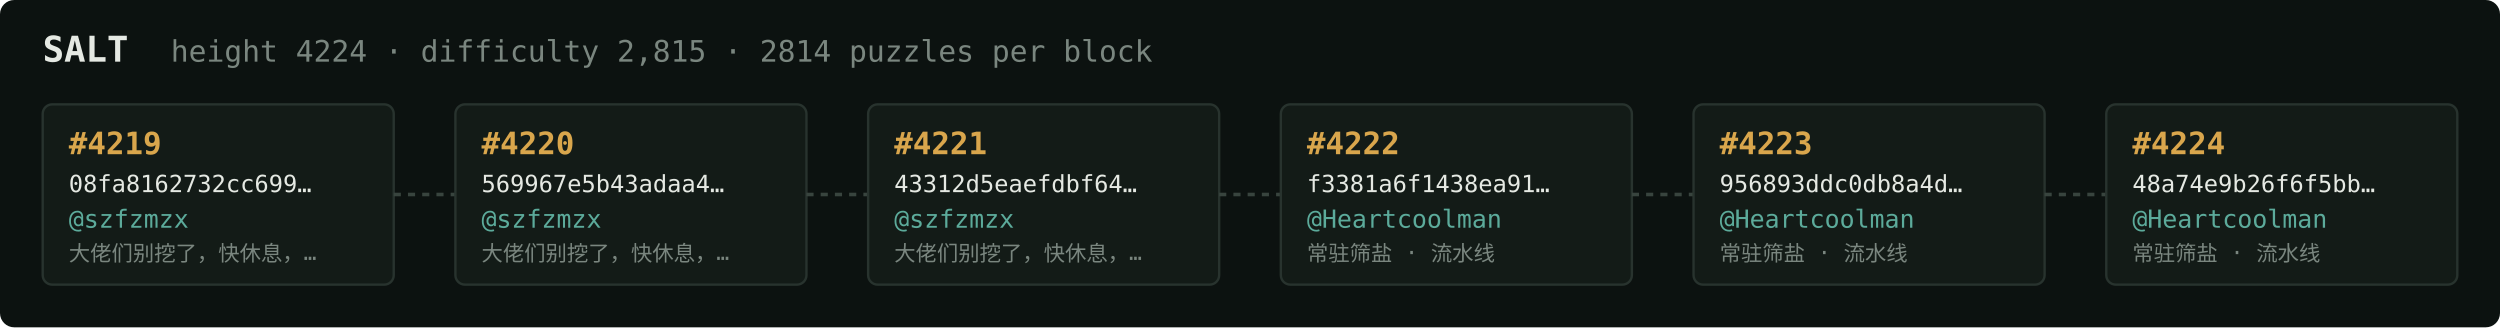
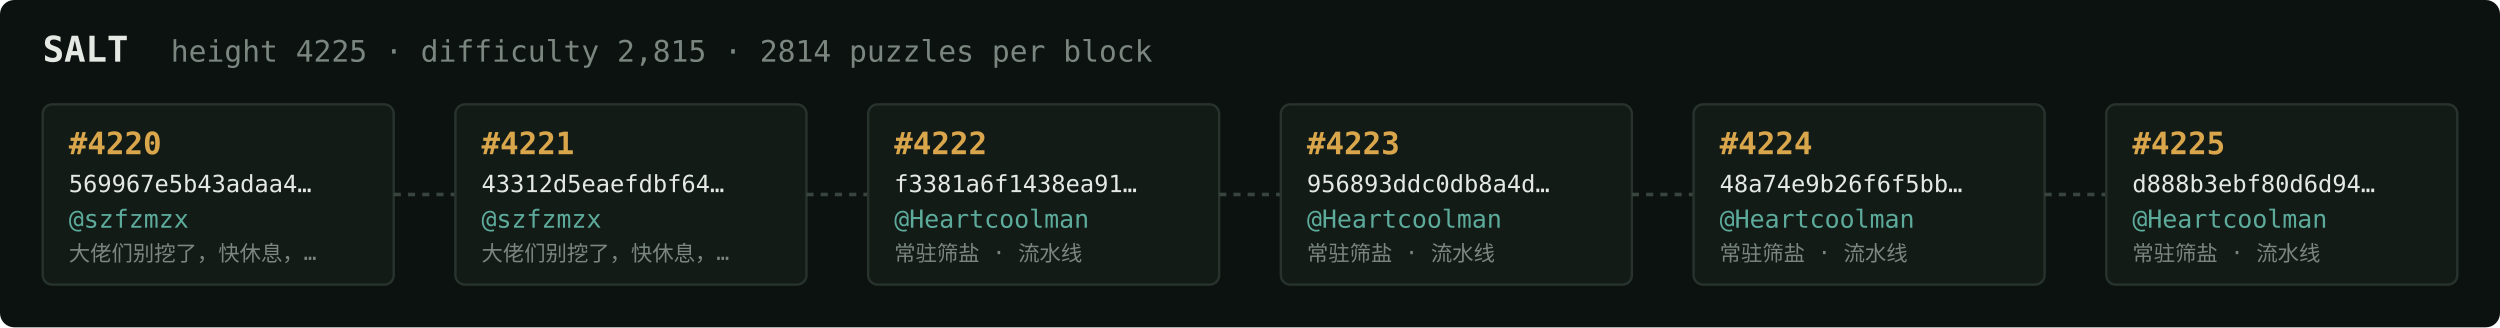
<svg xmlns="http://www.w3.org/2000/svg" width="1054" height="138" viewBox="0 0 1054 138" font-family="ui-monospace,SFMono-Regular,Menlo,monospace">
  <rect fill="#0c1210" width="1054" height="138" rx="6" />
  <text x="18" y="26" fill="#e5e9e3" font-size="15" font-weight="700">SALT</text>
-   <text x="72" y="26" fill="#7a867f" font-size="12.5">height 4224 · difficulty 2,815 · 2814 puzzles per block</text>
+   <text x="72" y="26" fill="#7a867f" font-size="12.5">height 4225 · difficulty 2,815 · 2814 puzzles per block</text>
  <rect x="18" y="44" width="148" height="76" rx="4" fill="#131b17" stroke="#28332e" stroke-width="1" />
-   <text x="29" y="65" fill="#d9a64c" font-size="13" font-weight="700">#4219</text>
-   <text x="29" y="81" fill="#e5e9e3" font-size="10">08fa8162732cc699…</text>
+   <text x="29" y="65" fill="#d9a64c" font-size="13" font-weight="700">#4220</text>
+   <text x="29" y="81" fill="#e5e9e3" font-size="10">569967e5b43adaa4…</text>
  <text x="29" y="96" fill="#5cab9b" font-size="10.5">@szfzmzx</text>
  <text x="29" y="110" fill="#7a867f" font-size="9">大佬们别挖了，快休息，…</text>
  <line x1="166" y1="82.0" x2="192" y2="82.0" stroke="#38443e" stroke-width="1.5" stroke-dasharray="3 3" />
  <rect x="192" y="44" width="148" height="76" rx="4" fill="#131b17" stroke="#28332e" stroke-width="1" />
-   <text x="203" y="65" fill="#d9a64c" font-size="13" font-weight="700">#4220</text>
-   <text x="203" y="81" fill="#e5e9e3" font-size="10">569967e5b43adaa4…</text>
+   <text x="203" y="65" fill="#d9a64c" font-size="13" font-weight="700">#4221</text>
+   <text x="203" y="81" fill="#e5e9e3" font-size="10">43312d5eaefdbf64…</text>
  <text x="203" y="96" fill="#5cab9b" font-size="10.5">@szfzmzx</text>
  <text x="203" y="110" fill="#7a867f" font-size="9">大佬们别挖了，快休息，…</text>
  <line x1="340" y1="82.0" x2="366" y2="82.0" stroke="#38443e" stroke-width="1.5" stroke-dasharray="3 3" />
  <rect x="366" y="44" width="148" height="76" rx="4" fill="#131b17" stroke="#28332e" stroke-width="1" />
-   <text x="377" y="65" fill="#d9a64c" font-size="13" font-weight="700">#4221</text>
-   <text x="377" y="81" fill="#e5e9e3" font-size="10">43312d5eaefdbf64…</text>
-   <text x="377" y="96" fill="#5cab9b" font-size="10.5">@szfzmzx</text>
-   <text x="377" y="110" fill="#7a867f" font-size="9">大佬们别挖了，快休息，…</text>
+   <text x="377" y="65" fill="#d9a64c" font-size="13" font-weight="700">#4222</text>
+   <text x="377" y="81" fill="#e5e9e3" font-size="10">f3381a6f1438ea91…</text>
+   <text x="377" y="96" fill="#5cab9b" font-size="10.5">@Heartcoolman</text>
+   <text x="377" y="110" fill="#7a867f" font-size="9">常驻筛盐 · 流水线</text>
  <line x1="514" y1="82.0" x2="540" y2="82.0" stroke="#38443e" stroke-width="1.5" stroke-dasharray="3 3" />
  <rect x="540" y="44" width="148" height="76" rx="4" fill="#131b17" stroke="#28332e" stroke-width="1" />
-   <text x="551" y="65" fill="#d9a64c" font-size="13" font-weight="700">#4222</text>
-   <text x="551" y="81" fill="#e5e9e3" font-size="10">f3381a6f1438ea91…</text>
+   <text x="551" y="65" fill="#d9a64c" font-size="13" font-weight="700">#4223</text>
+   <text x="551" y="81" fill="#e5e9e3" font-size="10">956893ddc0db8a4d…</text>
  <text x="551" y="96" fill="#5cab9b" font-size="10.5">@Heartcoolman</text>
  <text x="551" y="110" fill="#7a867f" font-size="9">常驻筛盐 · 流水线</text>
  <line x1="688" y1="82.0" x2="714" y2="82.0" stroke="#38443e" stroke-width="1.5" stroke-dasharray="3 3" />
  <rect x="714" y="44" width="148" height="76" rx="4" fill="#131b17" stroke="#28332e" stroke-width="1" />
-   <text x="725" y="65" fill="#d9a64c" font-size="13" font-weight="700">#4223</text>
-   <text x="725" y="81" fill="#e5e9e3" font-size="10">956893ddc0db8a4d…</text>
+   <text x="725" y="65" fill="#d9a64c" font-size="13" font-weight="700">#4224</text>
+   <text x="725" y="81" fill="#e5e9e3" font-size="10">48a74e9b26f6f5bb…</text>
  <text x="725" y="96" fill="#5cab9b" font-size="10.5">@Heartcoolman</text>
  <text x="725" y="110" fill="#7a867f" font-size="9">常驻筛盐 · 流水线</text>
  <line x1="862" y1="82.0" x2="888" y2="82.0" stroke="#38443e" stroke-width="1.5" stroke-dasharray="3 3" />
  <rect x="888" y="44" width="148" height="76" rx="4" fill="#131b17" stroke="#28332e" stroke-width="1" />
-   <text x="899" y="65" fill="#d9a64c" font-size="13" font-weight="700">#4224</text>
-   <text x="899" y="81" fill="#e5e9e3" font-size="10">48a74e9b26f6f5bb…</text>
+   <text x="899" y="65" fill="#d9a64c" font-size="13" font-weight="700">#4225</text>
+   <text x="899" y="81" fill="#e5e9e3" font-size="10">d888b3ebf80d6d94…</text>
  <text x="899" y="96" fill="#5cab9b" font-size="10.5">@Heartcoolman</text>
  <text x="899" y="110" fill="#7a867f" font-size="9">常驻筛盐 · 流水线</text>
</svg>
